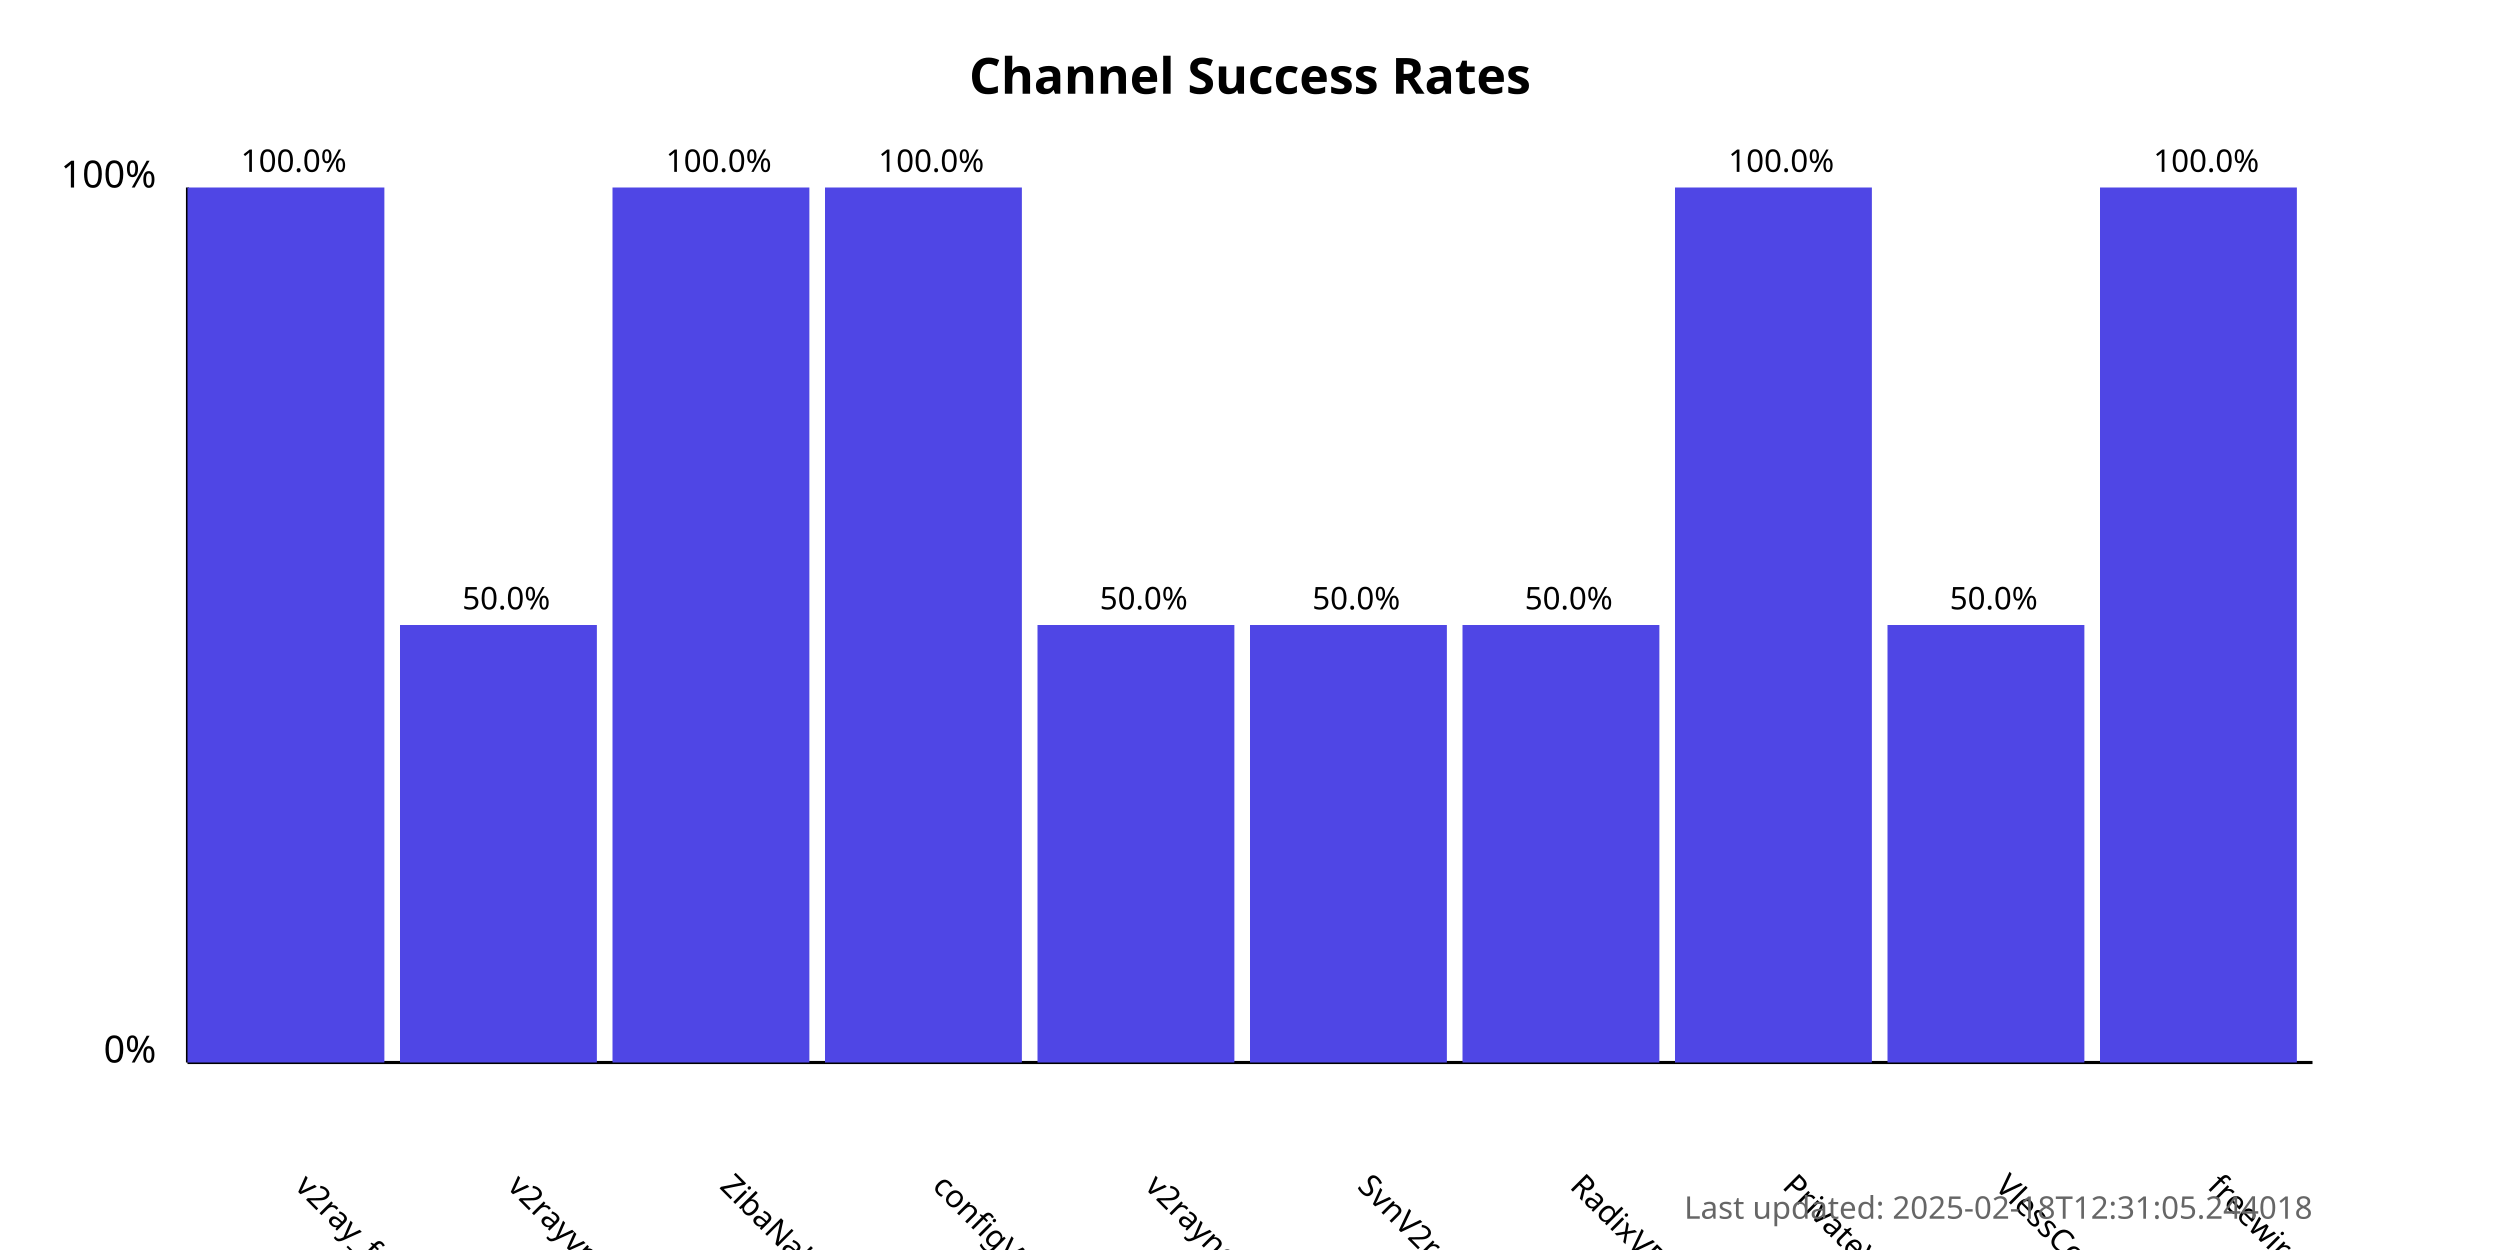
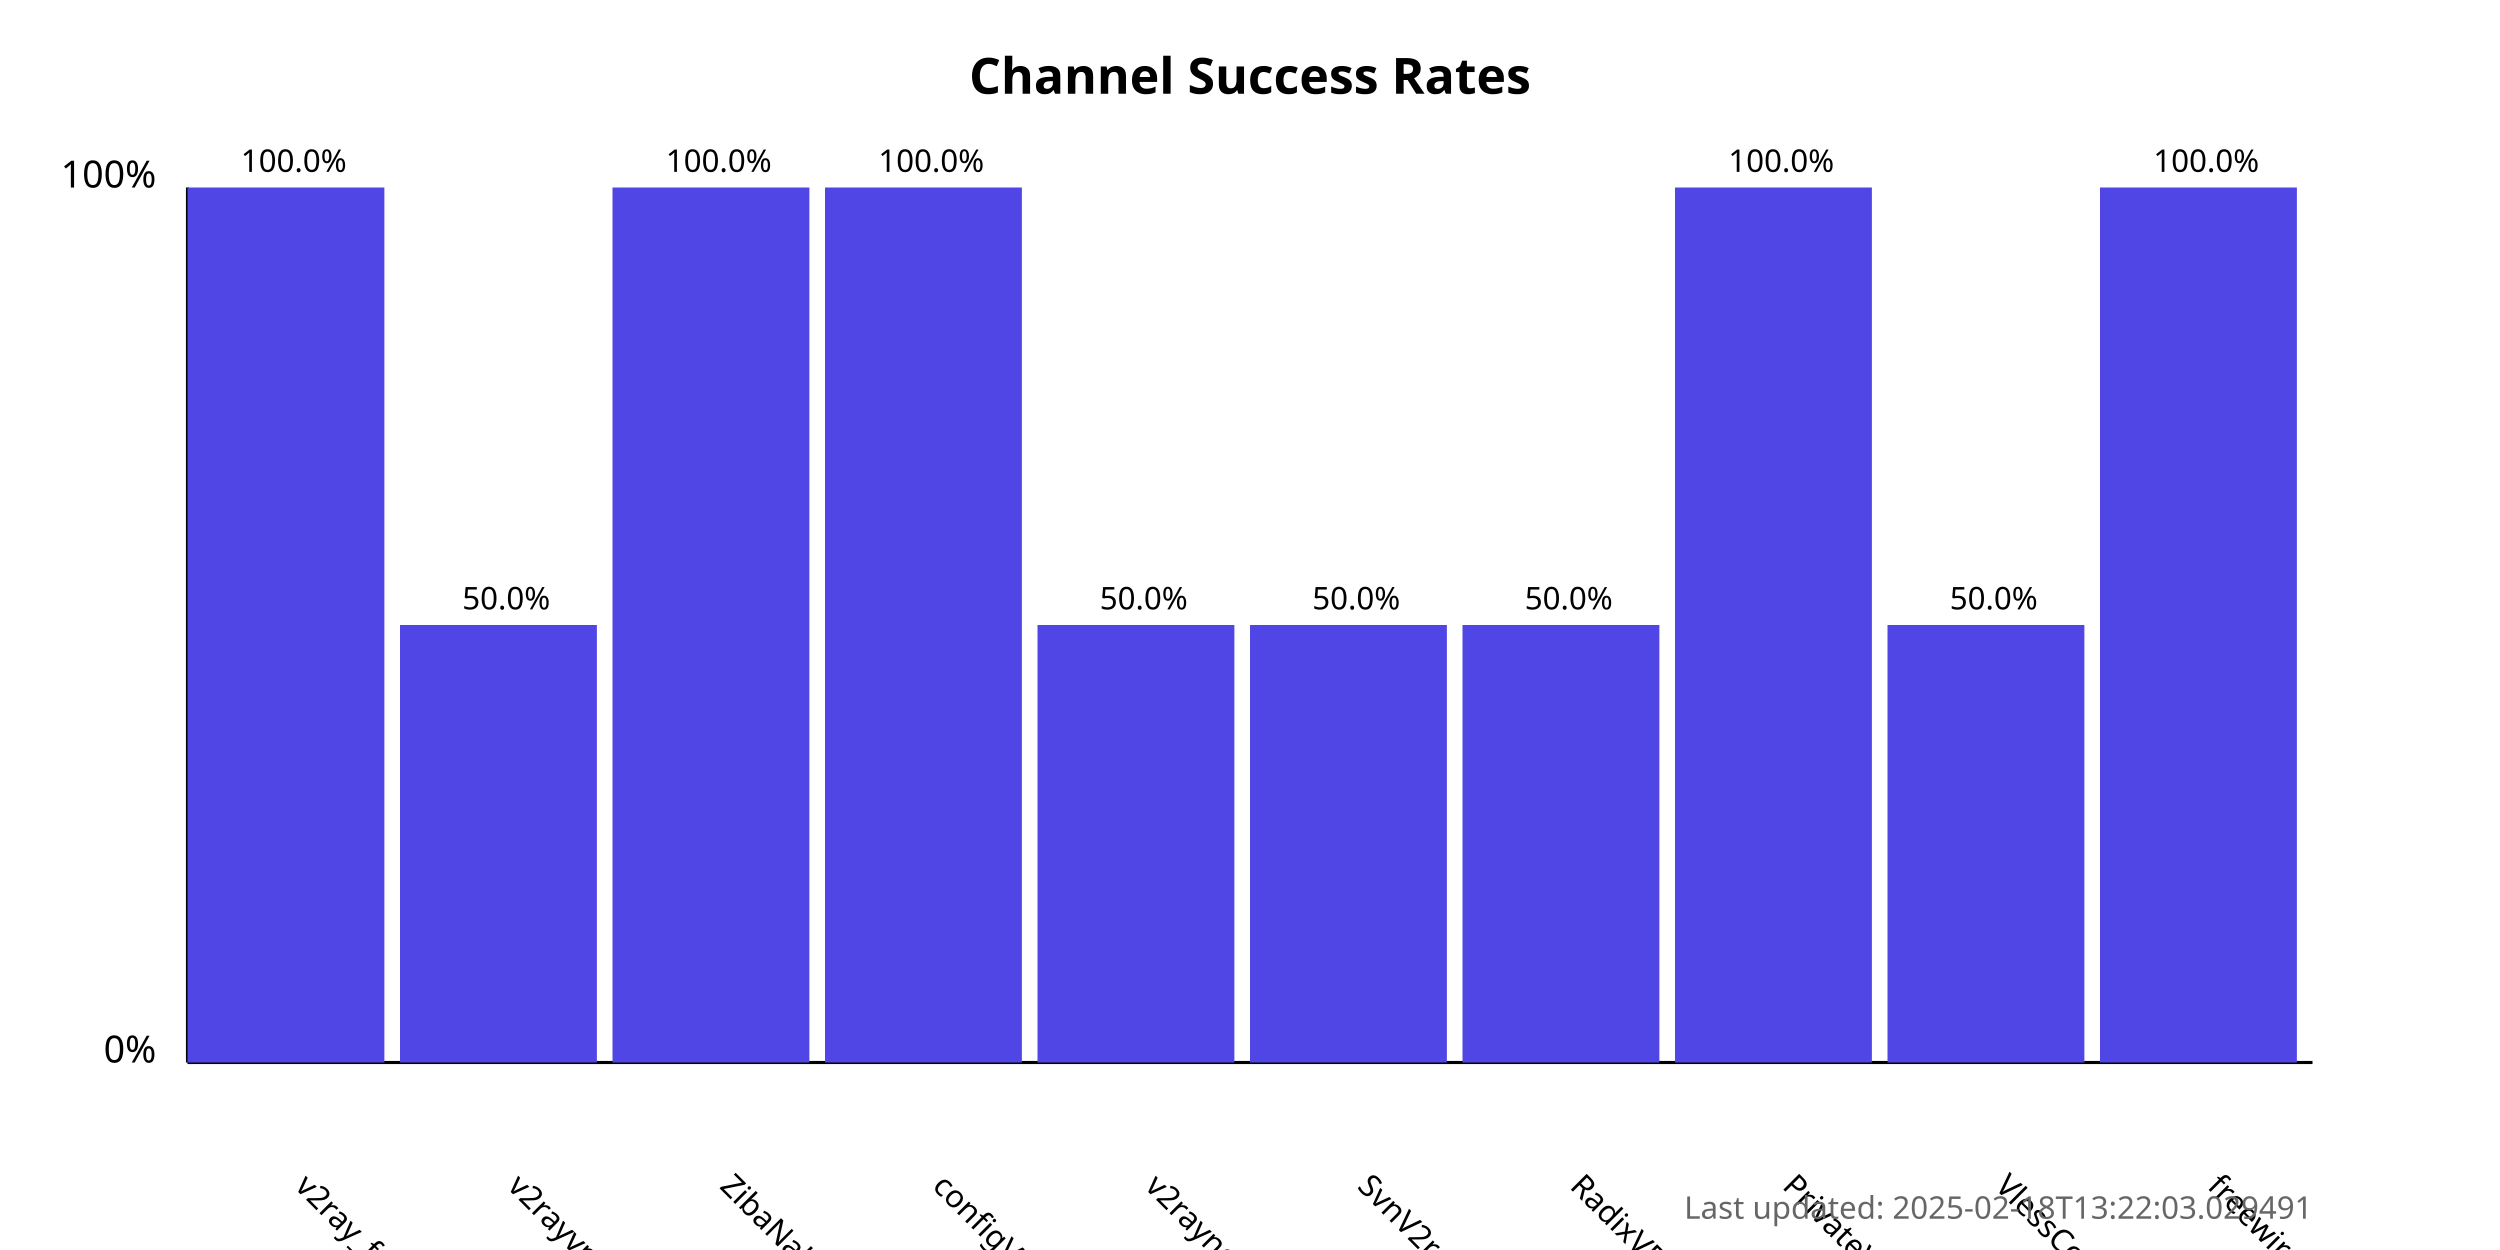
<svg xmlns="http://www.w3.org/2000/svg" width="800" height="400">
  <style>
            .chart-title { font: bold 16px sans-serif; }
            .axis-label { font: 12px sans-serif; }
            .tick-label { font: 10px sans-serif; }
            .bar { fill: #4f46e5; }
            .bar:hover { fill: #6366f1; }
            .timestamp { font: 10px sans-serif; fill: #666; }
        </style>
  <text x="400.0" y="30" text-anchor="middle" class="chart-title">
            Channel Success Rates
        </text>
  <line x1="60" y1="340" x2="60" y2="60" stroke="black" stroke-width="1" />
  <line x1="60" y1="340" x2="740" y2="340" stroke="black" stroke-width="1" />
  <text x="50" y="340" text-anchor="end" class="axis-label">0%</text>
  <text x="50" y="60" text-anchor="end" class="axis-label">100%</text>
  <g>
    <rect x="60" y="60.0" width="63.0" height="280.0" class="bar" />
    <text x="94.0" y="380" transform="rotate(45, 94.0, 380)" text-anchor="start" class="tick-label">
                v2ray_free_conf
            </text>
    <text x="94.0" y="55.0" text-anchor="middle" class="tick-label">
                100.0%
            </text>
  </g>
  <g>
    <rect x="128.0" y="200.0" width="63.0" height="140.0" class="bar" />
    <text x="162.0" y="380" transform="rotate(45, 162.0, 380)" text-anchor="start" class="tick-label">
                v2rayvpno
            </text>
    <text x="162.0" y="195.0" text-anchor="middle" class="tick-label">
                50.0%
            </text>
  </g>
  <g>
    <rect x="196.0" y="60.0" width="63.0" height="280.0" class="bar" />
    <text x="230.0" y="380" transform="rotate(45, 230.0, 380)" text-anchor="start" class="tick-label">
                ZibaNabz
            </text>
    <text x="230.0" y="55.0" text-anchor="middle" class="tick-label">
                100.0%
            </text>
  </g>
  <g>
    <rect x="264.0" y="60.0" width="63.0" height="280.0" class="bar" />
    <text x="298.0" y="380" transform="rotate(45, 298.0, 380)" text-anchor="start" class="tick-label">
                configV2rayForFree
            </text>
    <text x="298.0" y="55.0" text-anchor="middle" class="tick-label">
                100.0%
            </text>
  </g>
  <g>
    <rect x="332.0" y="200.0" width="63.0" height="140.0" class="bar" />
    <text x="366.0" y="380" transform="rotate(45, 366.0, 380)" text-anchor="start" class="tick-label">
                v2rayngvpn
            </text>
    <text x="366.0" y="195.0" text-anchor="middle" class="tick-label">
                50.0%
            </text>
  </g>
  <g>
    <rect x="400.0" y="200.0" width="63.0" height="140.0" class="bar" />
    <text x="434.0" y="380" transform="rotate(45, 434.0, 380)" text-anchor="start" class="tick-label">
                SvnV2ray
            </text>
    <text x="434.0" y="195.0" text-anchor="middle" class="tick-label">
                50.0%
            </text>
  </g>
  <g>
    <rect x="468.0" y="200.0" width="63.0" height="140.0" class="bar" />
    <text x="502.0" y="380" transform="rotate(45, 502.0, 380)" text-anchor="start" class="tick-label">
                RadixVPN
            </text>
    <text x="502.0" y="195.0" text-anchor="middle" class="tick-label">
                50.0%
            </text>
  </g>
  <g>
    <rect x="536.0" y="60.0" width="63.0" height="280.0" class="bar" />
    <text x="570.0" y="380" transform="rotate(45, 570.0, 380)" text-anchor="start" class="tick-label">
                PrivateVPNs
            </text>
    <text x="570.0" y="55.0" text-anchor="middle" class="tick-label">
                100.0%
            </text>
  </g>
  <g>
    <rect x="604.0" y="200.0" width="63.0" height="140.0" class="bar" />
    <text x="638.0" y="380" transform="rotate(45, 638.0, 380)" text-anchor="start" class="tick-label">
                VlessConfig
            </text>
    <text x="638.0" y="195.0" text-anchor="middle" class="tick-label">
                50.0%
            </text>
  </g>
  <g>
    <rect x="672.0" y="60.0" width="63.0" height="280.0" class="bar" />
    <text x="706.0" y="380" transform="rotate(45, 706.0, 380)" text-anchor="start" class="tick-label">
                freewireguard
            </text>
    <text x="706.0" y="55.0" text-anchor="middle" class="tick-label">
                100.0%
            </text>
  </g>
  <text x="740" y="390" text-anchor="end" class="timestamp">
-             Last updated: 2025-02-18T12:31:05.244018
+             Last updated: 2025-02-18T13:22:03.029491
        </text>
</svg>
